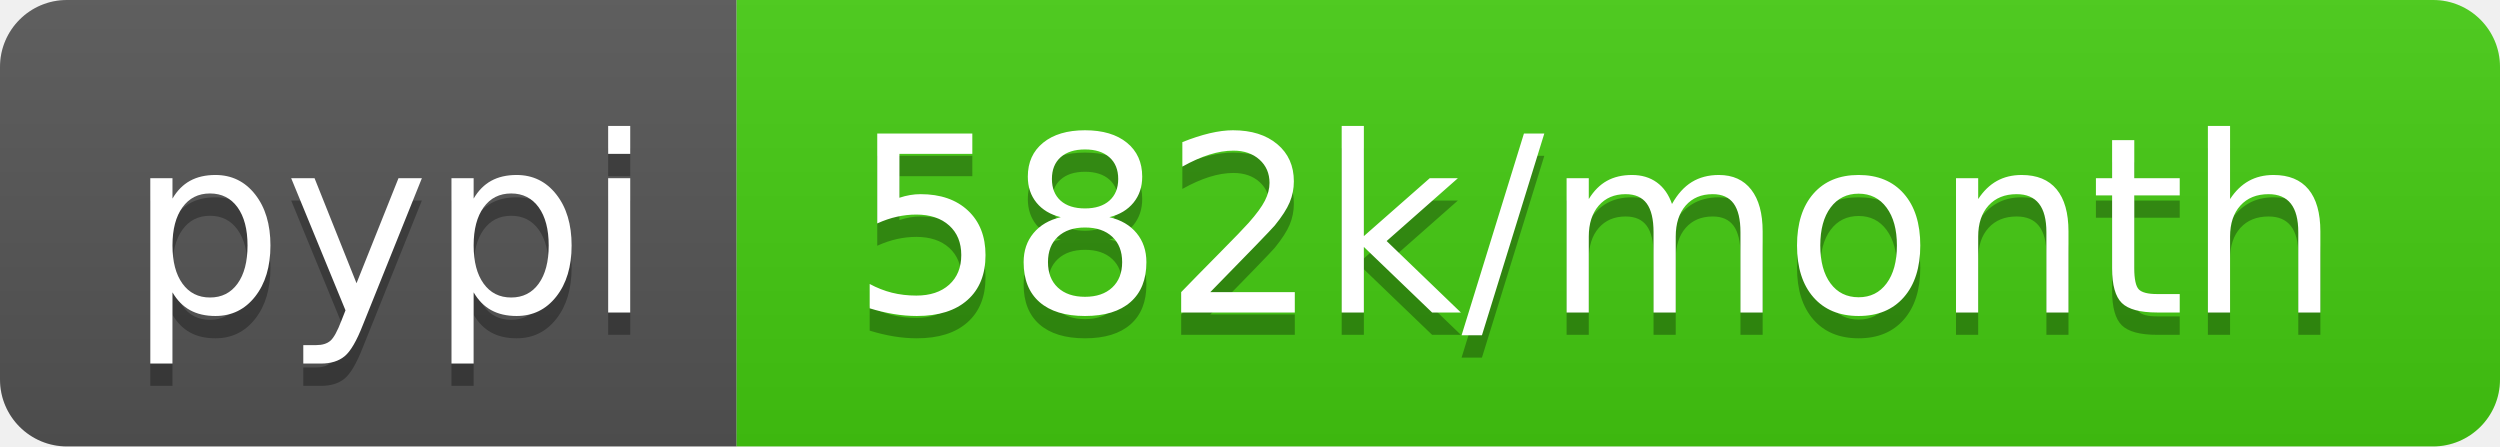
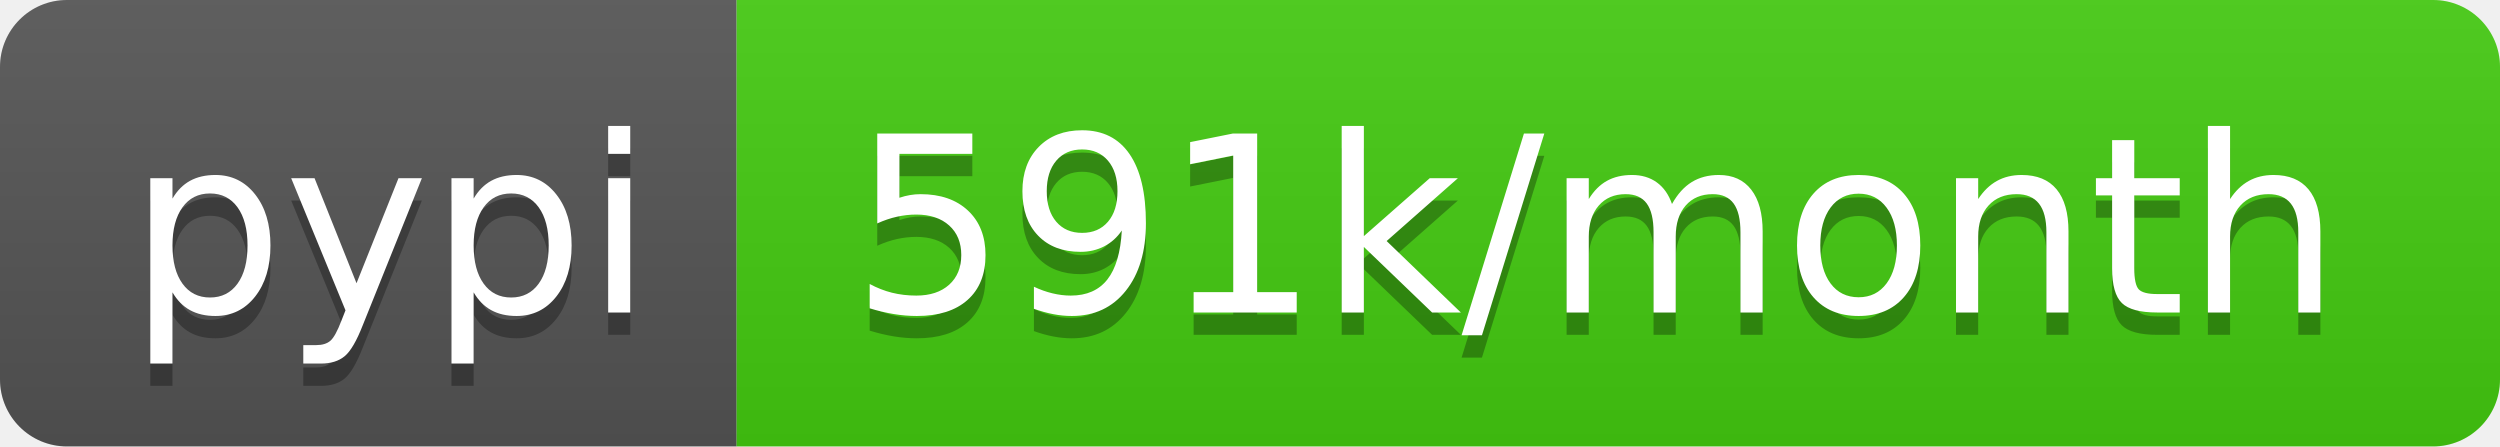
- <svg xmlns="http://www.w3.org/2000/svg" width="112" height="20" role="img" aria-label="pypi: 582k/month">
+ <svg xmlns="http://www.w3.org/2000/svg" width="112" height="20" role="img" aria-label="pypi: 591k/month">
  <linearGradient id="s" x2="0" y2="100%">
    <stop offset="0" stop-color="#bbb" stop-opacity=".1" />
    <stop offset="1" stop-opacity=".1" />
  </linearGradient>
  <clipPath id="r">
    <rect width="112" height="20" rx="3" fill="#fff" />
  </clipPath>
  <g clip-path="url(#r)">
    <rect width="33" height="20" fill="#555" />
    <rect x="33" width="79" height="20" fill="#4c1" />
    <rect width="112" height="20" fill="url(#s)" />
  </g>
  <g fill="#fff" text-anchor="middle" font-family="Verdana,Geneva,DejaVu Sans,sans-serif" text-rendering="geometricPrecision" font-size="110">
    <text aria-hidden="true" x="175" y="150" fill="#010101" fill-opacity=".3" transform="scale(.1)" textLength="230">pypi</text>
    <text x="175" y="140" transform="scale(.1)" fill="#fff" textLength="230">pypi</text>
-     <text aria-hidden="true" x="715" y="150" fill="#010101" fill-opacity=".3" transform="scale(.1)" textLength="690">582k/month</text>
-     <text x="715" y="140" transform="scale(.1)" fill="#fff" textLength="690">582k/month</text>
+     <text aria-hidden="true" x="715" y="150" fill="#010101" fill-opacity=".3" transform="scale(.1)" textLength="690">591k/month</text>
+     <text x="715" y="140" transform="scale(.1)" fill="#fff" textLength="690">591k/month</text>
  </g>
</svg>
